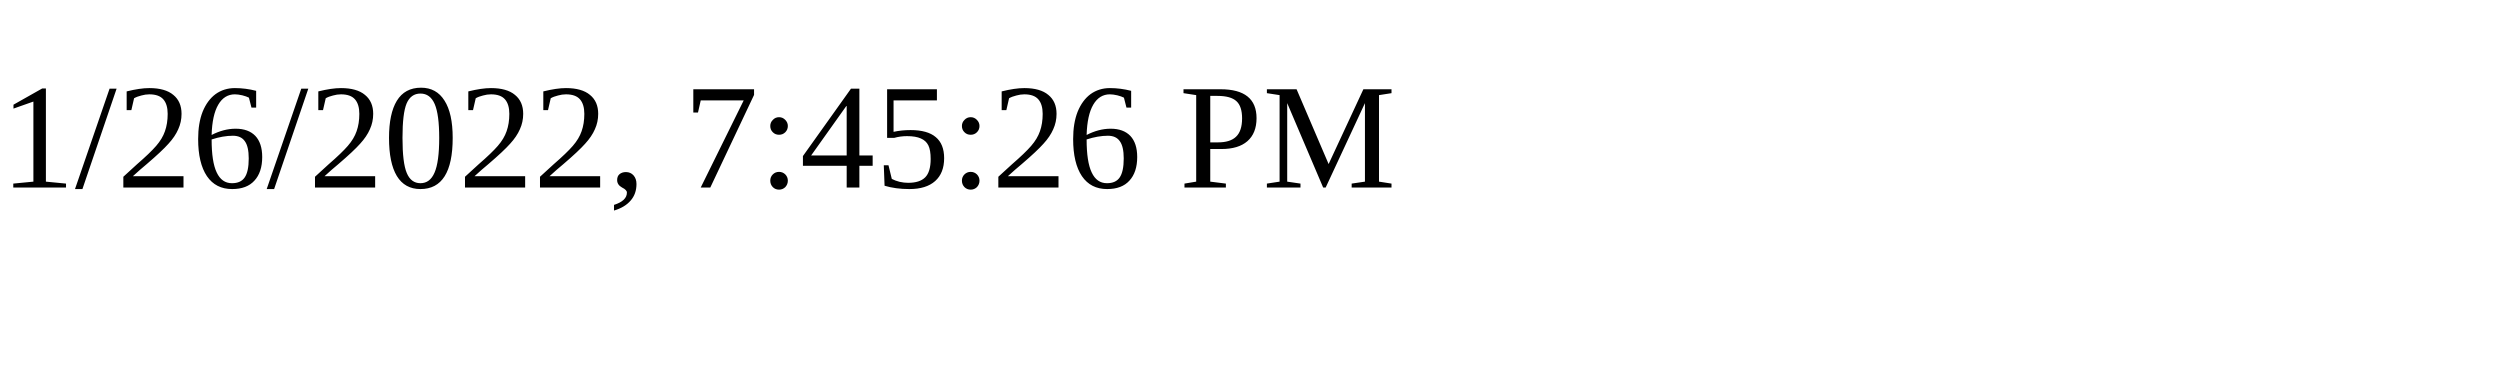
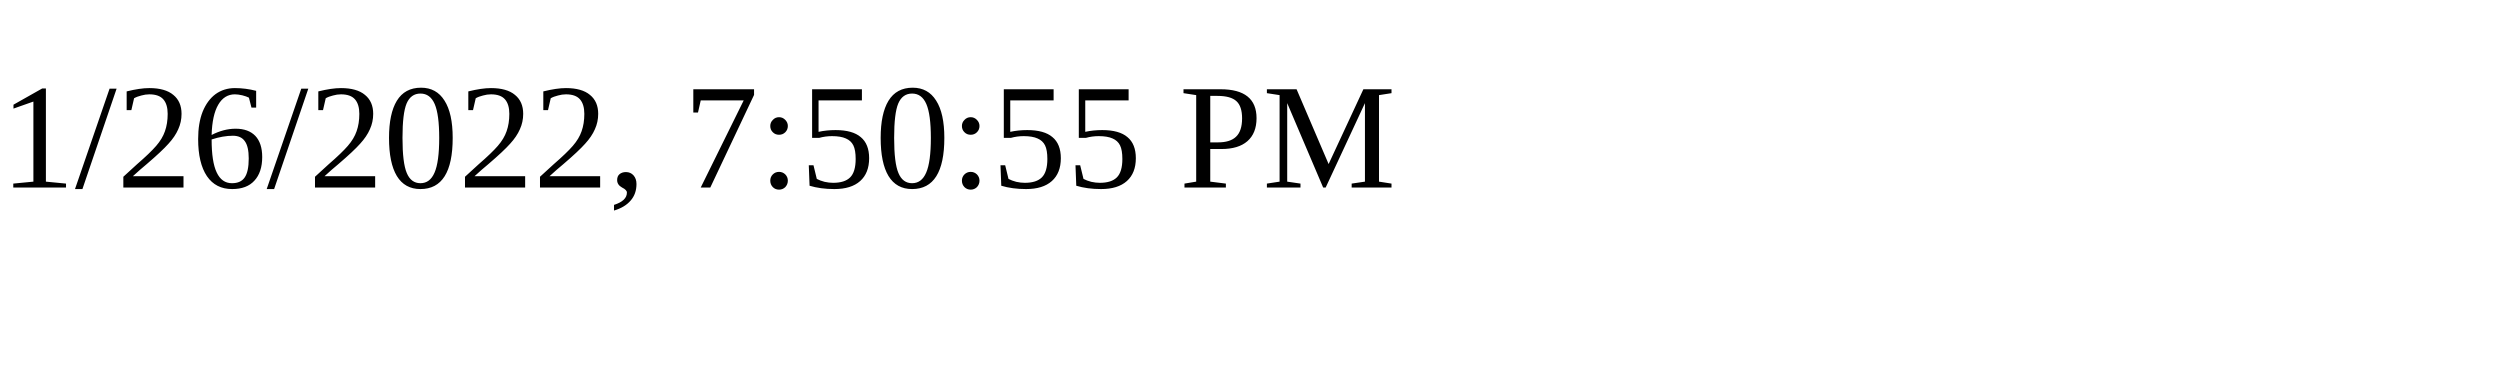
<svg xmlns="http://www.w3.org/2000/svg" height="30" width="200">
-   <text x="0" y="15">1/26/2022, 7:45:26 PM</text>
+   <text x="0" y="15">1/26/2022, 7:50:55 PM</text>
</svg>
